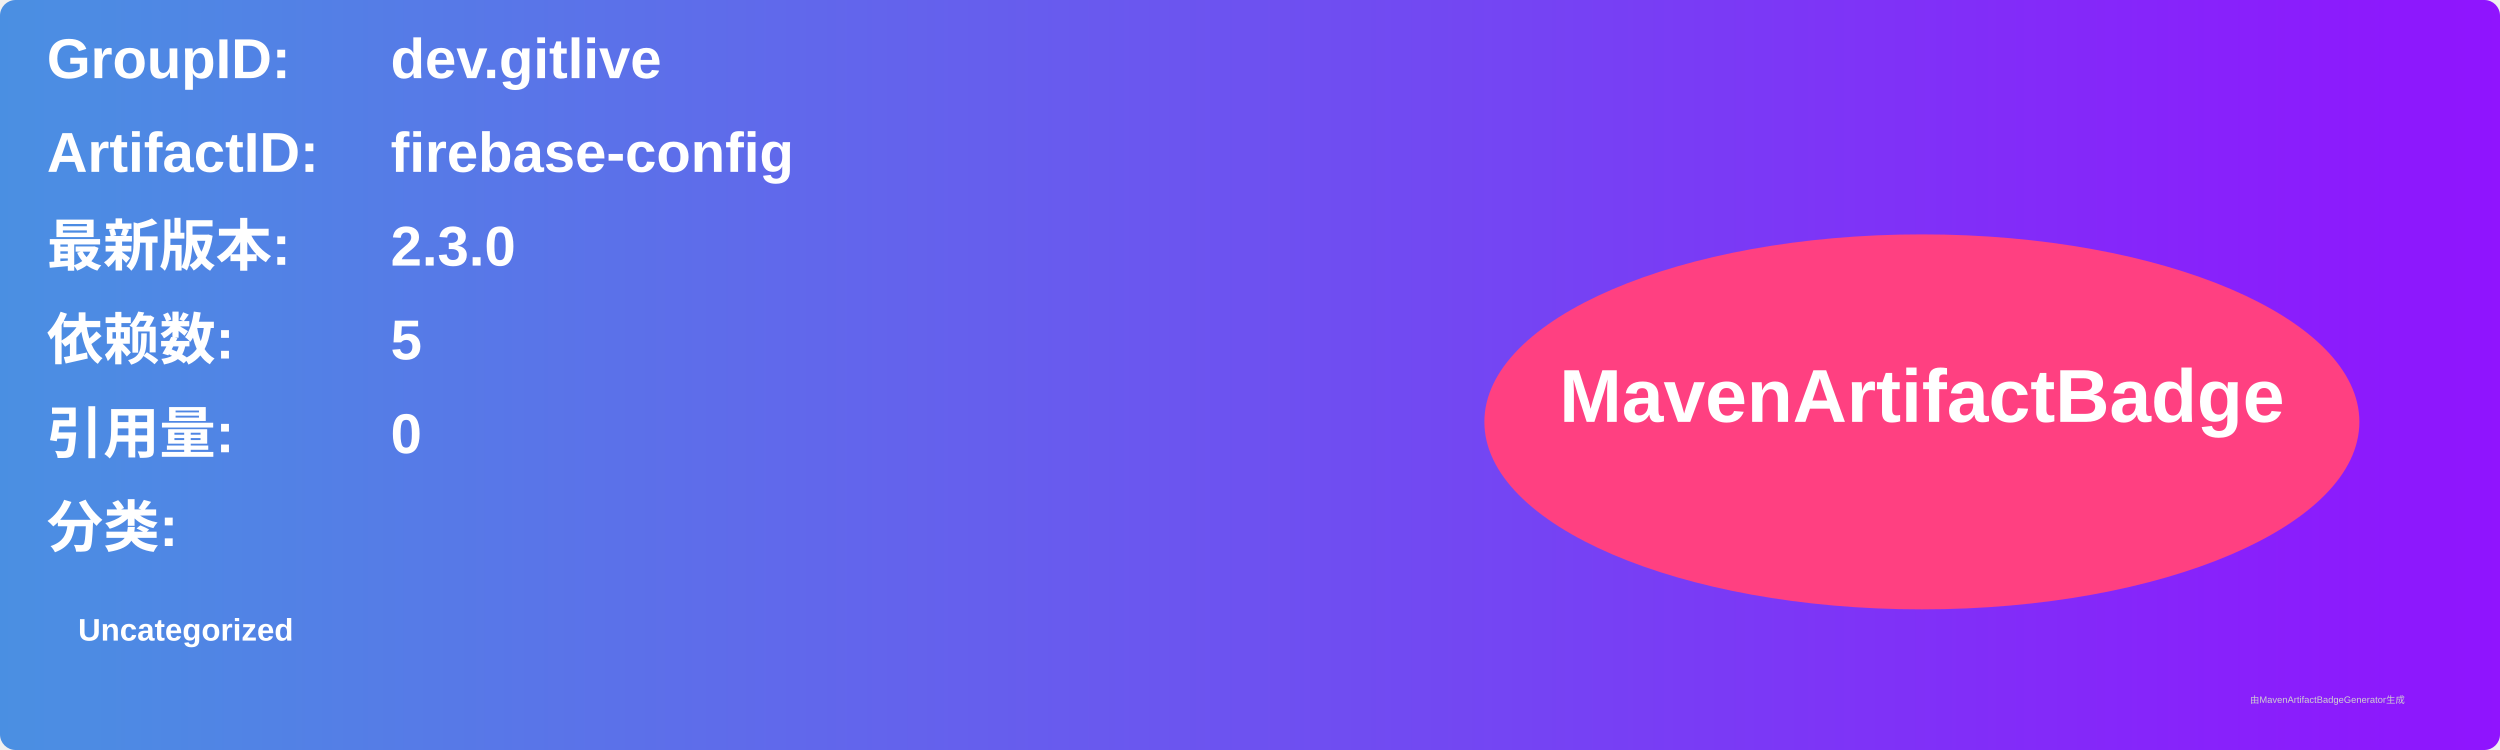
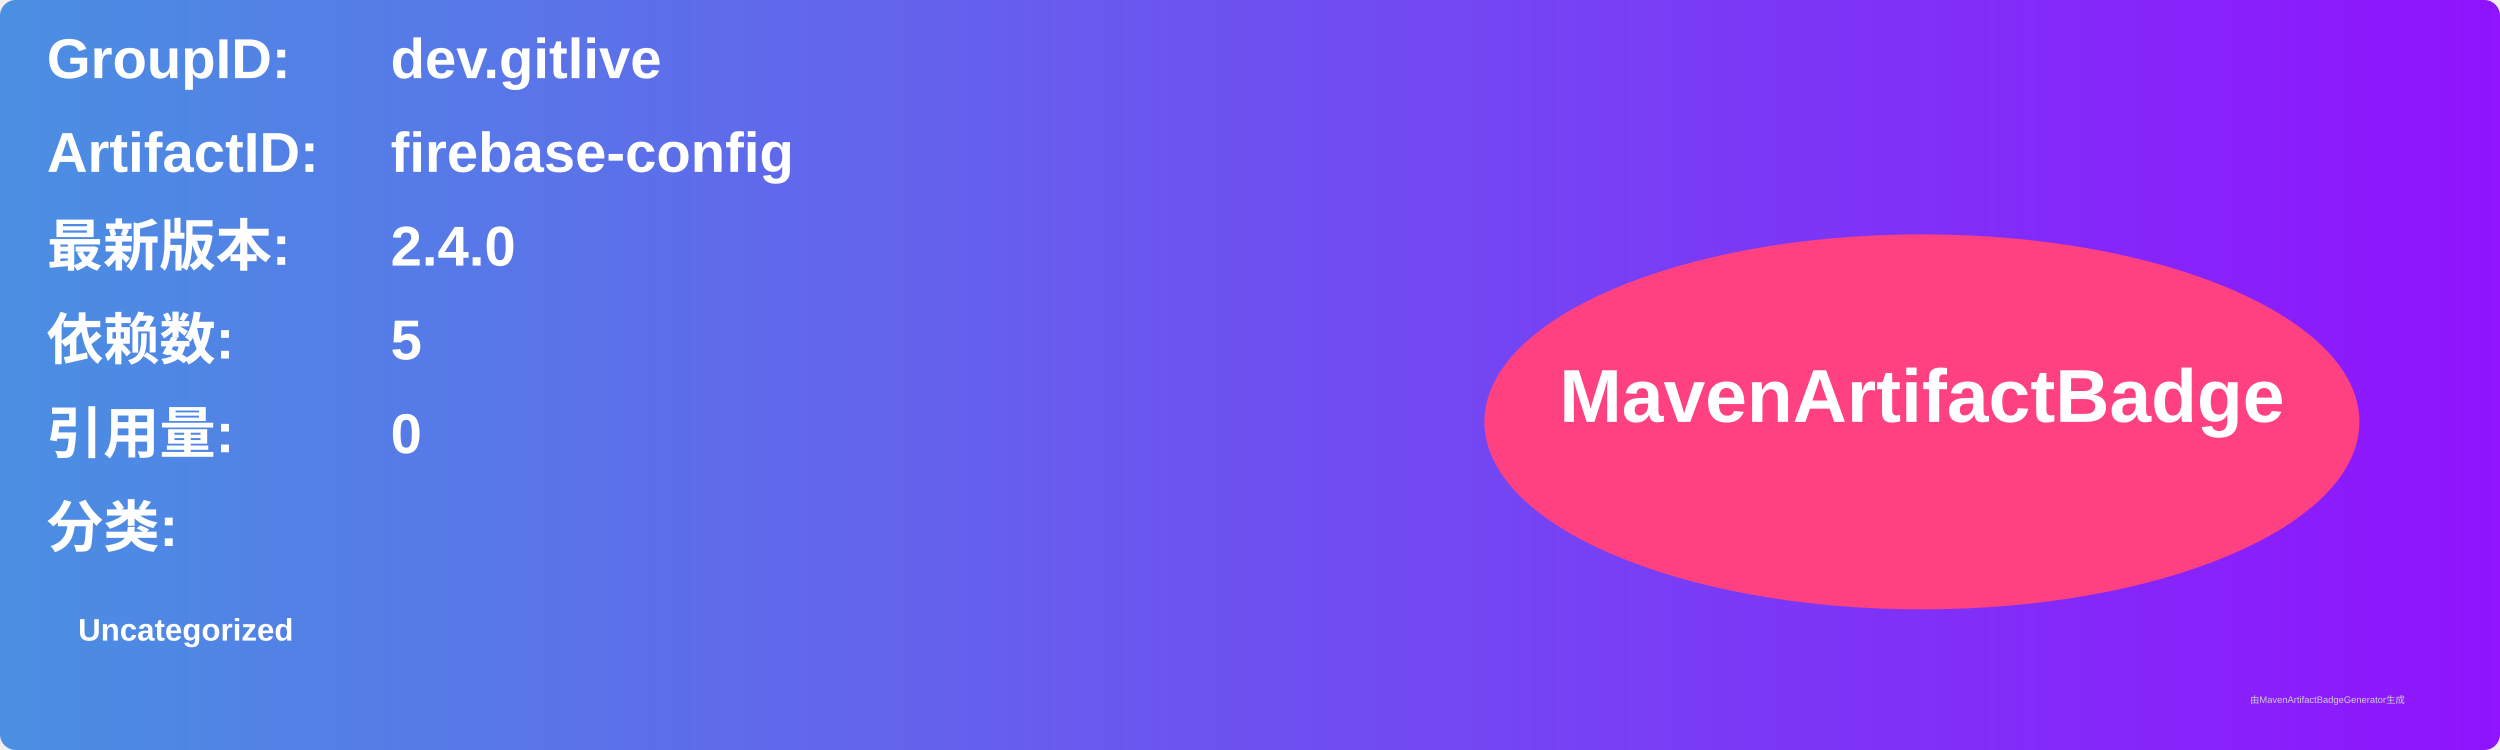
<svg xmlns="http://www.w3.org/2000/svg" width="800" height="240" viewBox="0 0 800 240">
  <linearGradient id="grad" x1="0%" y1="0%" x2="100%" y2="0%">
    <stop offset="0%" stop-color="#4a90e2" />
    <stop offset="100%" stop-color="#9013fe" />
  </linearGradient>
  <rect width="100%" height="100%" rx="5" ry="5" fill="url(#grad)" />
  <g transform="translate(15, 15)">
    <text x="0" y="10" font-family="Arial" font-size="18" fill="white" font-weight="bold" width="260">GroupID:</text>
    <text x="110" y="10" font-family="Arial" font-size="18" fill="white" font-weight="bold" width="460">dev.gitlive</text>
    <text x="0" y="40" font-family="Arial" font-size="18" fill="white" font-weight="bold" width="260">ArtifactID:</text>
    <text x="110" y="40" font-family="Arial" font-size="18" fill="white" font-weight="bold" width="460">firebase-config</text>
    <text x="0" y="70" font-family="Arial" font-size="18" fill="white" font-weight="bold">最新版本:</text>
    <text x="110" y="70" font-family="Arial" font-size="18" fill="white" font-weight="bold">
-       <tspan font-weight="bold">2.3.0</tspan>
+       <tspan font-weight="bold">2.4.0</tspan>
    </text>
    <text x="0" y="100" font-family="Arial" font-size="18" fill="white" font-weight="bold">依赖数: </text>
    <text x="110" y="100" font-family="Arial" font-size="18" fill="white">
      <tspan font-weight="bold">5</tspan>
    </text>
    <text x="0" y="130" font-family="Arial" font-size="18" fill="white" font-weight="bold">引用量: </text>
    <text x="110" y="130" font-family="Arial" font-size="18" fill="white">
      <tspan font-weight="bold">0</tspan>
    </text>
    <text x="0" y="160" font-family="Arial" font-size="18" fill="white" font-weight="bold">分类:</text>
    <text x="10" y="190" font-family="Arial" font-size="10" fill="white">
      <tspan font-weight="bold">Uncategorized</tspan>
    </text>
    <ellipse cx="600" cy="120" rx="140" ry="60" fill="#ff4081" />
    <text x="600" y="120" text-anchor="middle" font-family="Arial" font-size="24" fill="white" font-weight="bold">MavenArtifactBadge</text>
  </g>
  <text x="720" y="225" font-family="Arial" font-size="3" fill="#d0d0d0">由MavenArtifactBadgeGenerator生成</text>
</svg>
